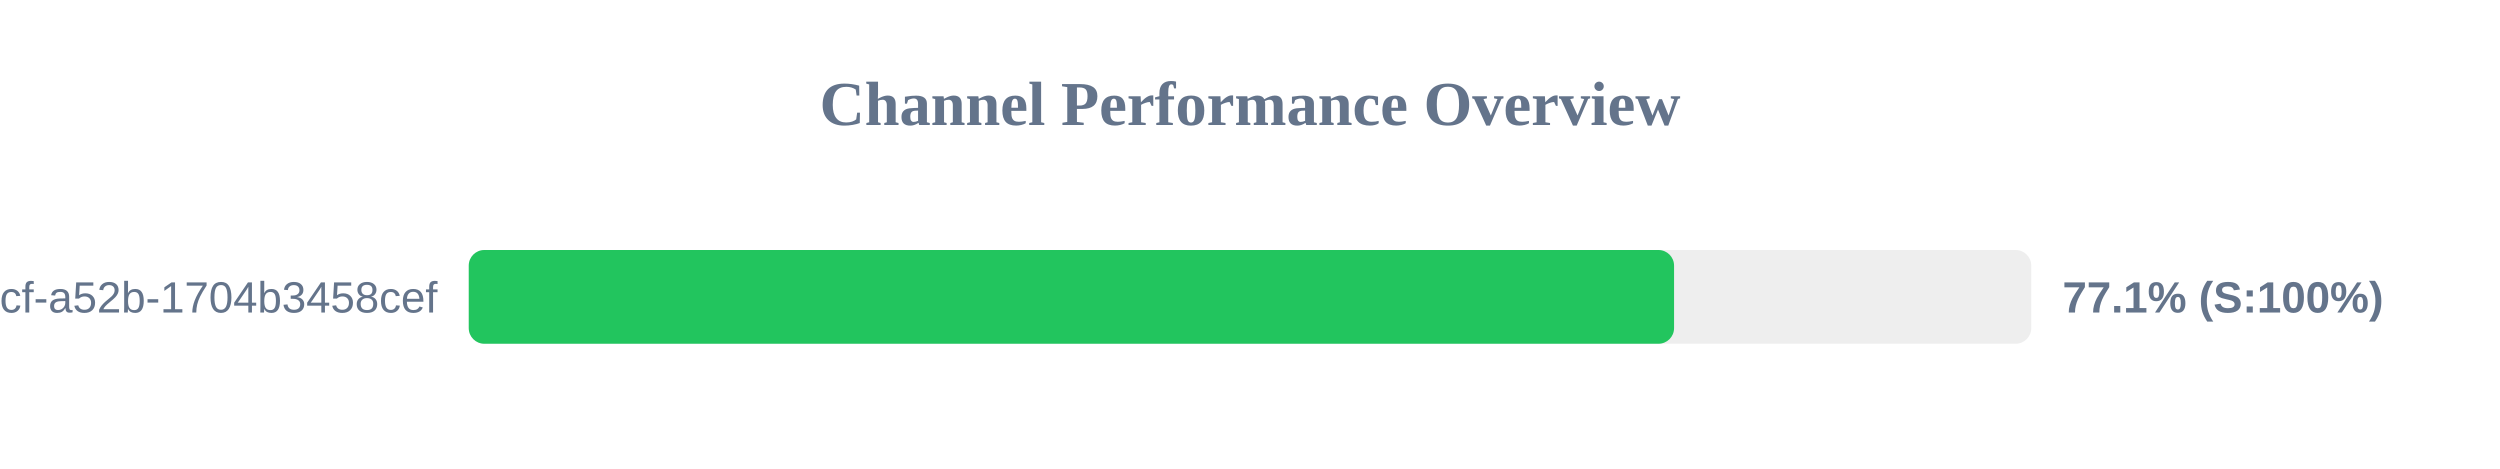
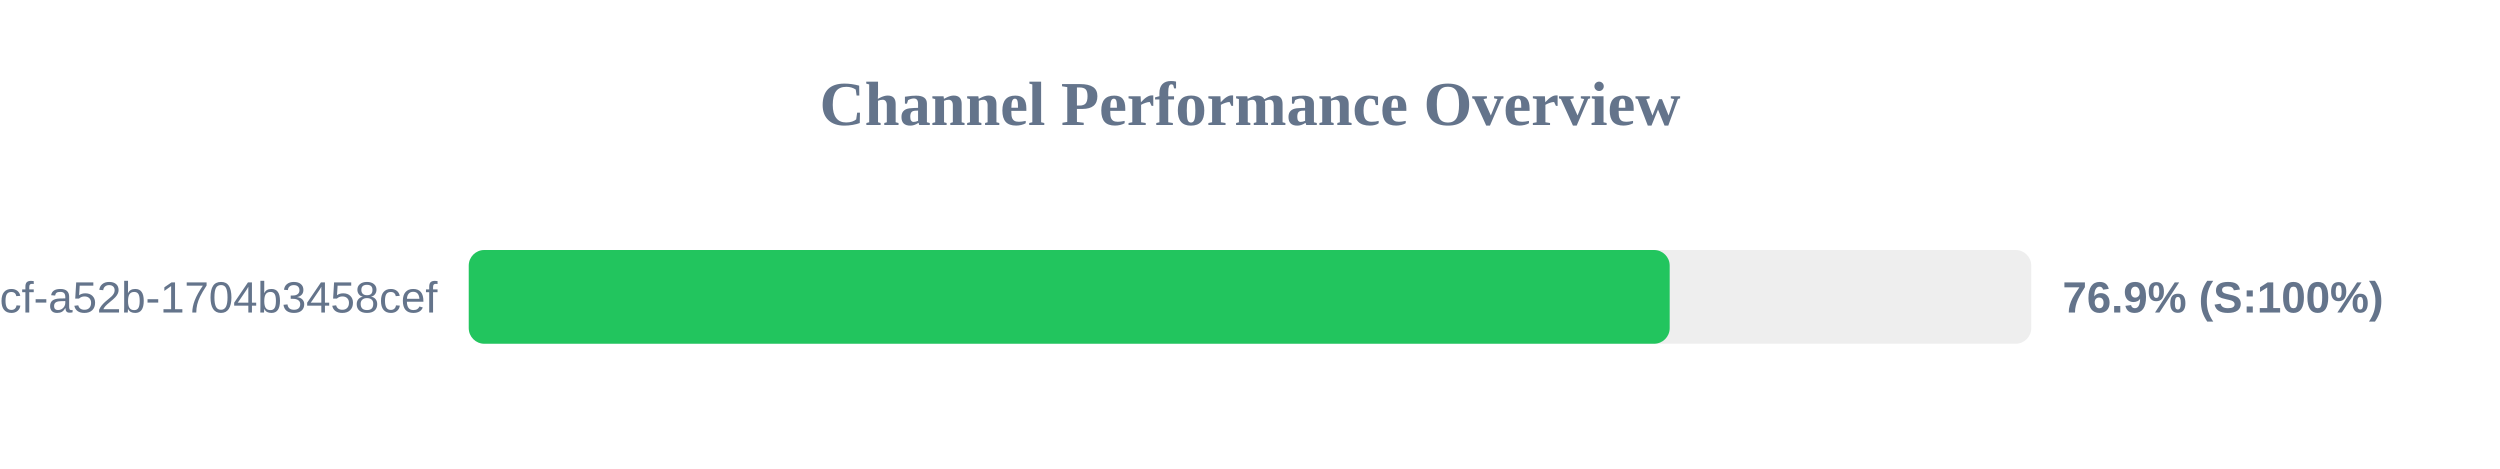
<svg xmlns="http://www.w3.org/2000/svg" width="800" height="150" version="1.1">
  <style>
        .row { font: 14px Arial; fill: #64748b; }
        .score { font: bold 14px Arial; fill: #64748b; }
    </style>
  <text x="400" y="40" text-anchor="middle" font-size="20px" font-weight="bold" fill="#64748b">Channel Performance Overview</text>
  <rect x="150" y="80" width="500" height="30" fill="#eee" rx="5" />
-   <rect x="150" y="80" width="385.7" height="30" fill="#22c55e" rx="5" />
+   <rect x="150" y="80" width="384.3" height="30" fill="#22c55e" rx="5" />
  <text x="140" y="100" text-anchor="end" class="row">?uuid=0cb527d9-6117-4bcf-a52b-1704b3458cef</text>
-   <text x="660" y="100" text-anchor="start" class="score">77.1% (S:100%)</text>
+   <text x="660" y="100" text-anchor="start" class="score">76.9% (S:100%)</text>
</svg>
